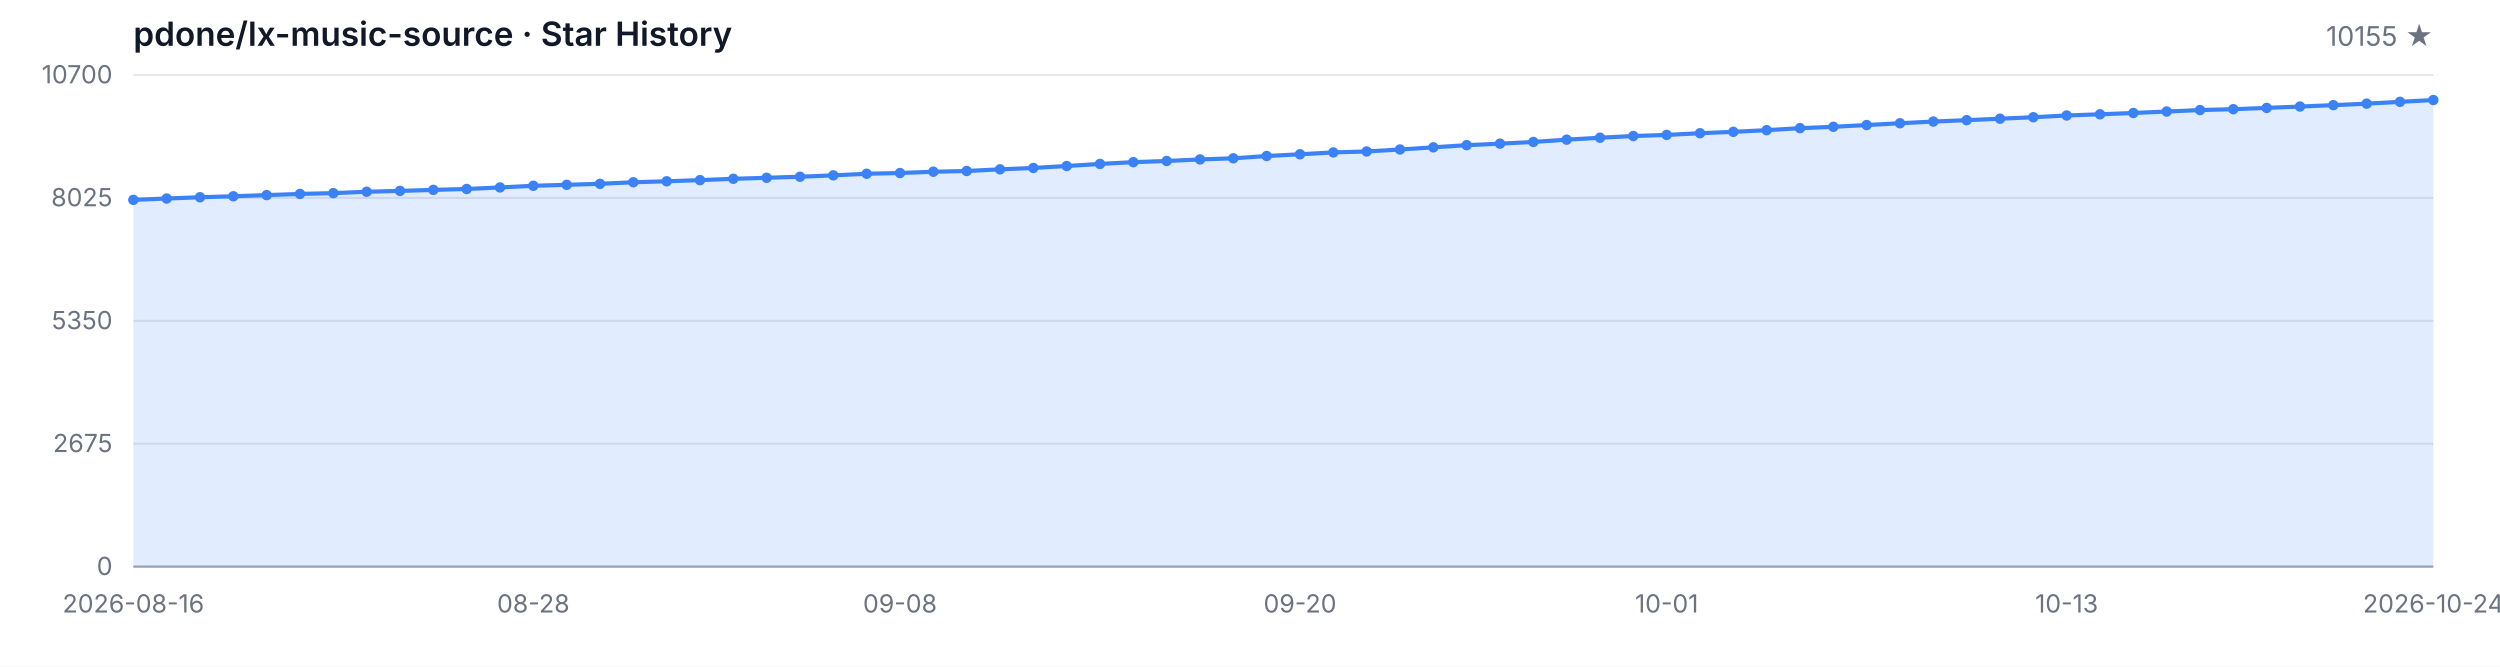
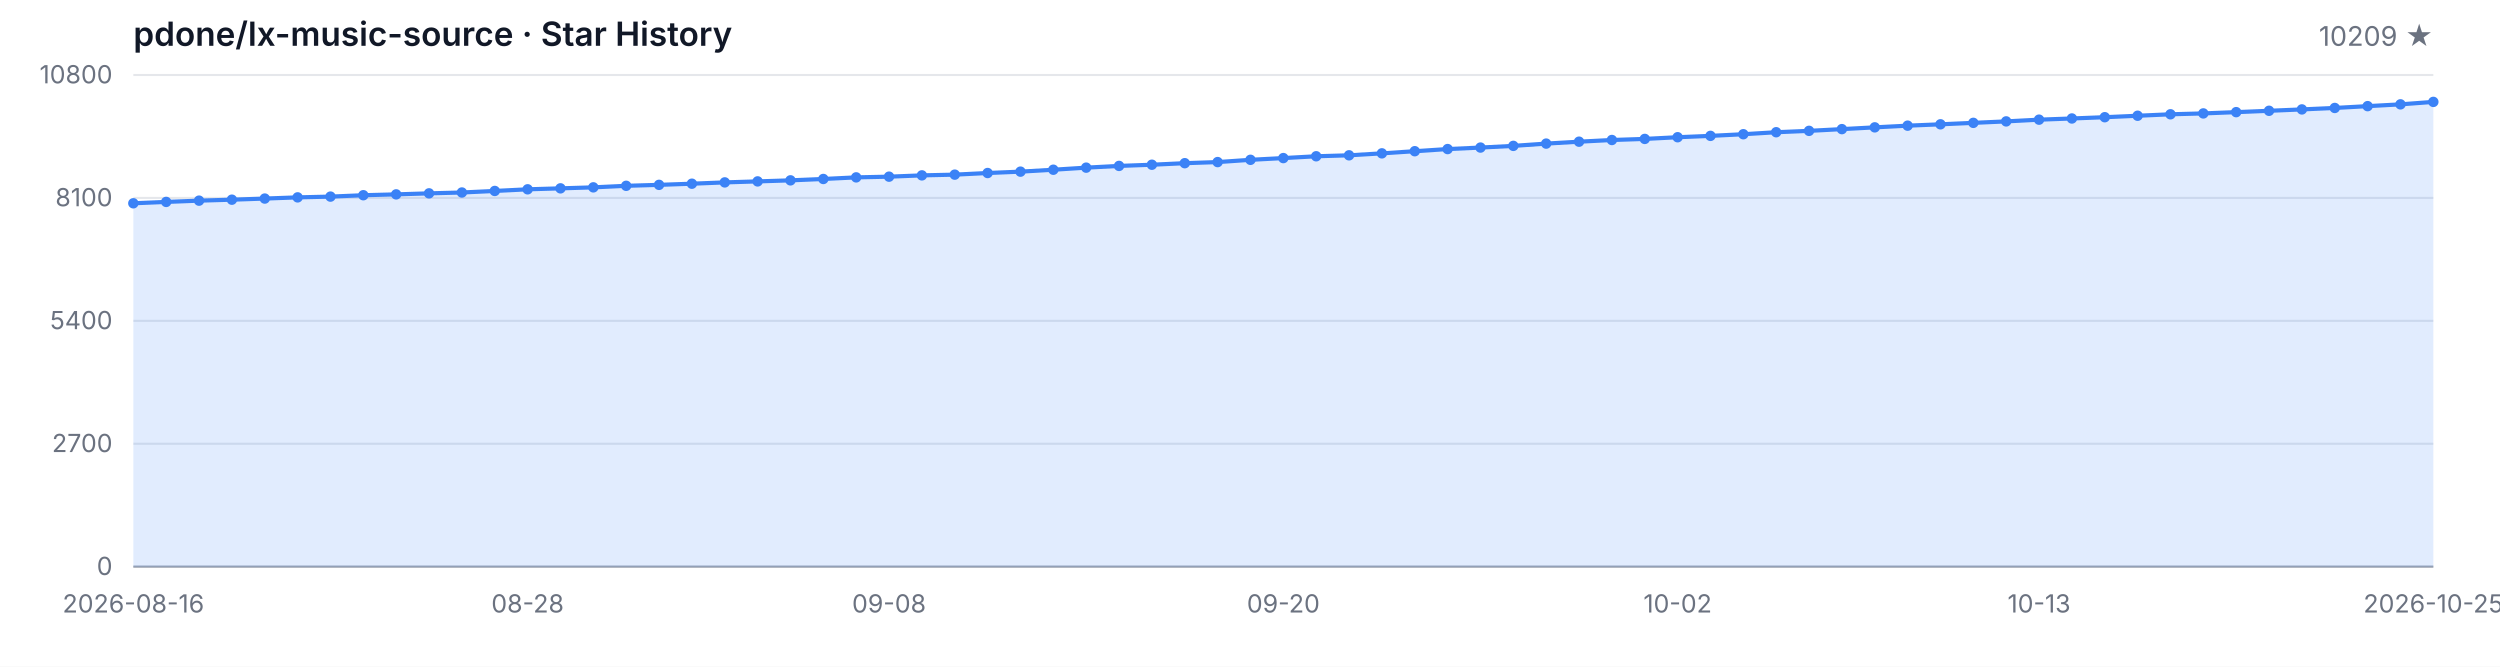
<svg xmlns="http://www.w3.org/2000/svg" width="1200" height="320" viewBox="0 0 1200 320" role="img" aria-label="Star History">
  <style>
  .bg { fill: #ffffff; }
  .grid { stroke: #e5e7eb; stroke-width: 1; }
  .axis { stroke: #9ca3af; stroke-width: 1; }
  .area { fill: rgba(59, 130, 246, 0.15); }
  .line { fill: none; stroke: #3b82f6; stroke-width: 2; stroke-linejoin: round; stroke-linecap: round; }
  .dot { fill: #3b82f6; }
  .tlabel { fill: #6b7280; font-family: -apple-system, BlinkMacSystemFont, 'Segoe UI', sans-serif; font-size: 12px; }
  .title { fill: #111827; font-family: -apple-system, BlinkMacSystemFont, 'Segoe UI', sans-serif; font-size: 16px; font-weight: 600; }
  .subtitle { fill: #6b7280; font-family: -apple-system, BlinkMacSystemFont, 'Segoe UI', sans-serif; font-size: 13px; }
  @media (prefers-color-scheme: dark) {
    .bg { fill: #0d1117; }
    .grid { stroke: #21262d; }
    .axis { stroke: #484f58; }
    .area { fill: rgba(58, 132, 255, 0.18); }
    .line { stroke: #58a6ff; }
    .dot { fill: #58a6ff; }
    .tlabel { fill: #8b949e; }
    .title { fill: #c9d1d9; }
    .subtitle { fill: #8b949e; }
  }
</style>
  <rect class="bg" width="1200" height="320" />
  <text class="title" x="64" y="22">pdone/lx-music-source · Star History</text>
-   <text class="subtitle" x="1168" y="22" text-anchor="end">10155 ★</text>
+   <text class="subtitle" x="1168" y="22" text-anchor="end">10209 ★</text>
  <line class="grid" x1="64" y1="272.00" x2="1168" y2="272.00" />
  <line class="grid" x1="64" y1="213.00" x2="1168" y2="213.00" />
  <line class="grid" x1="64" y1="154.00" x2="1168" y2="154.00" />
  <line class="grid" x1="64" y1="95.00" x2="1168" y2="95.00" />
  <line class="grid" x1="64" y1="36.00" x2="1168" y2="36.00" />
  <text class="tlabel" x="54" y="276.00" text-anchor="end">0</text>
-   <text class="tlabel" x="54" y="217.00" text-anchor="end">2675</text>
-   <text class="tlabel" x="54" y="158.00" text-anchor="end">5350</text>
-   <text class="tlabel" x="54" y="99.00" text-anchor="end">8025</text>
-   <text class="tlabel" x="54" y="40.00" text-anchor="end">10700</text>
+   <text class="tlabel" x="54" y="217.00" text-anchor="end">2700</text>
+   <text class="tlabel" x="54" y="158.00" text-anchor="end">5400</text>
+   <text class="tlabel" x="54" y="99.00" text-anchor="end">8100</text>
+   <text class="tlabel" x="54" y="40.00" text-anchor="end">10800</text>
  <line class="axis" x1="64" y1="272" x2="1168" y2="272" />
-   <path class="area" d="M 64.00 272.00 L 64.00 95.95 L 80.00 95.29 L 96.00 94.67 L 112.00 94.21 L 128.00 93.65 L 144.00 93.08 L 160.00 92.71 L 176.00 92.04 L 192.00 91.63 L 208.00 91.14 L 224.00 90.72 L 240.00 89.97 L 256.00 89.18 L 272.00 88.71 L 288.00 88.23 L 304.00 87.48 L 320.00 87.02 L 336.00 86.46 L 352.00 85.82 L 368.00 85.34 L 384.00 84.83 L 400.00 84.17 L 416.00 83.40 L 432.00 83.05 L 448.00 82.43 L 464.00 82.08 L 480.00 81.28 L 496.00 80.62 L 512.00 79.69 L 528.00 78.68 L 544.00 77.84 L 560.00 77.27 L 576.00 76.52 L 592.00 75.99 L 608.00 74.88 L 624.00 74.05 L 640.00 73.16 L 656.00 72.70 L 672.00 71.75 L 688.00 70.72 L 704.00 69.68 L 720.00 68.95 L 736.00 68.14 L 752.00 67.03 L 768.00 66.11 L 784.00 65.29 L 800.00 64.76 L 816.00 63.95 L 832.00 63.28 L 848.00 62.49 L 864.00 61.52 L 880.00 60.86 L 896.00 60.02 L 912.00 59.16 L 928.00 58.34 L 944.00 57.68 L 960.00 56.98 L 976.00 56.27 L 992.00 55.43 L 1008.00 54.86 L 1024.00 54.24 L 1040.00 53.53 L 1056.00 52.83 L 1072.00 52.41 L 1088.00 51.79 L 1104.00 51.13 L 1120.00 50.47 L 1136.00 49.76 L 1152.00 48.88 L 1168.00 48.02 L 1168.00 272.00 Z" />
-   <path class="line" d="M 64.00 95.95 L 80.00 95.29 L 96.00 94.67 L 112.00 94.21 L 128.00 93.65 L 144.00 93.08 L 160.00 92.71 L 176.00 92.04 L 192.00 91.63 L 208.00 91.14 L 224.00 90.72 L 240.00 89.97 L 256.00 89.18 L 272.00 88.71 L 288.00 88.23 L 304.00 87.48 L 320.00 87.02 L 336.00 86.46 L 352.00 85.82 L 368.00 85.34 L 384.00 84.83 L 400.00 84.17 L 416.00 83.40 L 432.00 83.05 L 448.00 82.43 L 464.00 82.08 L 480.00 81.28 L 496.00 80.62 L 512.00 79.69 L 528.00 78.68 L 544.00 77.84 L 560.00 77.27 L 576.00 76.52 L 592.00 75.99 L 608.00 74.88 L 624.00 74.05 L 640.00 73.16 L 656.00 72.70 L 672.00 71.75 L 688.00 70.72 L 704.00 69.68 L 720.00 68.95 L 736.00 68.14 L 752.00 67.03 L 768.00 66.11 L 784.00 65.29 L 800.00 64.76 L 816.00 63.95 L 832.00 63.28 L 848.00 62.49 L 864.00 61.52 L 880.00 60.86 L 896.00 60.02 L 912.00 59.16 L 928.00 58.34 L 944.00 57.68 L 960.00 56.98 L 976.00 56.27 L 992.00 55.43 L 1008.00 54.86 L 1024.00 54.24 L 1040.00 53.53 L 1056.00 52.83 L 1072.00 52.41 L 1088.00 51.79 L 1104.00 51.13 L 1120.00 50.47 L 1136.00 49.76 L 1152.00 48.88 L 1168.00 48.02" />
-   <circle class="dot" cx="64.00" cy="95.95" r="2.5" />
-   <circle class="dot" cx="80.00" cy="95.29" r="2.5" />
-   <circle class="dot" cx="96.00" cy="94.67" r="2.5" />
-   <circle class="dot" cx="112.00" cy="94.21" r="2.5" />
-   <circle class="dot" cx="128.00" cy="93.65" r="2.5" />
-   <circle class="dot" cx="144.00" cy="93.08" r="2.5" />
-   <circle class="dot" cx="160.00" cy="92.71" r="2.5" />
-   <circle class="dot" cx="176.00" cy="92.04" r="2.5" />
-   <circle class="dot" cx="192.00" cy="91.63" r="2.5" />
-   <circle class="dot" cx="208.00" cy="91.14" r="2.5" />
-   <circle class="dot" cx="224.00" cy="90.72" r="2.5" />
-   <circle class="dot" cx="240.00" cy="89.97" r="2.5" />
-   <circle class="dot" cx="256.00" cy="89.18" r="2.5" />
-   <circle class="dot" cx="272.00" cy="88.71" r="2.5" />
-   <circle class="dot" cx="288.00" cy="88.23" r="2.5" />
-   <circle class="dot" cx="304.00" cy="87.48" r="2.5" />
-   <circle class="dot" cx="320.00" cy="87.02" r="2.5" />
-   <circle class="dot" cx="336.00" cy="86.46" r="2.5" />
-   <circle class="dot" cx="352.00" cy="85.82" r="2.5" />
-   <circle class="dot" cx="368.00" cy="85.34" r="2.5" />
-   <circle class="dot" cx="384.00" cy="84.83" r="2.5" />
-   <circle class="dot" cx="400.00" cy="84.17" r="2.5" />
-   <circle class="dot" cx="416.00" cy="83.40" r="2.5" />
-   <circle class="dot" cx="432.00" cy="83.05" r="2.5" />
-   <circle class="dot" cx="448.00" cy="82.43" r="2.5" />
-   <circle class="dot" cx="464.00" cy="82.08" r="2.5" />
-   <circle class="dot" cx="480.00" cy="81.28" r="2.5" />
-   <circle class="dot" cx="496.00" cy="80.62" r="2.5" />
-   <circle class="dot" cx="512.00" cy="79.69" r="2.5" />
-   <circle class="dot" cx="528.00" cy="78.68" r="2.5" />
-   <circle class="dot" cx="544.00" cy="77.84" r="2.5" />
-   <circle class="dot" cx="560.00" cy="77.27" r="2.5" />
-   <circle class="dot" cx="576.00" cy="76.52" r="2.5" />
-   <circle class="dot" cx="592.00" cy="75.99" r="2.5" />
-   <circle class="dot" cx="608.00" cy="74.88" r="2.5" />
-   <circle class="dot" cx="624.00" cy="74.05" r="2.5" />
-   <circle class="dot" cx="640.00" cy="73.16" r="2.5" />
-   <circle class="dot" cx="656.00" cy="72.70" r="2.5" />
-   <circle class="dot" cx="672.00" cy="71.75" r="2.5" />
-   <circle class="dot" cx="688.00" cy="70.72" r="2.5" />
-   <circle class="dot" cx="704.00" cy="69.68" r="2.5" />
-   <circle class="dot" cx="720.00" cy="68.95" r="2.5" />
-   <circle class="dot" cx="736.00" cy="68.14" r="2.5" />
-   <circle class="dot" cx="752.00" cy="67.03" r="2.5" />
-   <circle class="dot" cx="768.00" cy="66.11" r="2.5" />
-   <circle class="dot" cx="784.00" cy="65.29" r="2.5" />
-   <circle class="dot" cx="800.00" cy="64.76" r="2.5" />
-   <circle class="dot" cx="816.00" cy="63.95" r="2.5" />
-   <circle class="dot" cx="832.00" cy="63.28" r="2.5" />
-   <circle class="dot" cx="848.00" cy="62.49" r="2.5" />
-   <circle class="dot" cx="864.00" cy="61.52" r="2.5" />
-   <circle class="dot" cx="880.00" cy="60.86" r="2.5" />
-   <circle class="dot" cx="896.00" cy="60.02" r="2.5" />
-   <circle class="dot" cx="912.00" cy="59.16" r="2.5" />
-   <circle class="dot" cx="928.00" cy="58.34" r="2.5" />
-   <circle class="dot" cx="944.00" cy="57.68" r="2.5" />
-   <circle class="dot" cx="960.00" cy="56.98" r="2.5" />
-   <circle class="dot" cx="976.00" cy="56.27" r="2.5" />
-   <circle class="dot" cx="992.00" cy="55.43" r="2.5" />
-   <circle class="dot" cx="1008.00" cy="54.86" r="2.5" />
-   <circle class="dot" cx="1024.00" cy="54.24" r="2.5" />
-   <circle class="dot" cx="1040.00" cy="53.53" r="2.5" />
-   <circle class="dot" cx="1056.00" cy="52.83" r="2.5" />
-   <circle class="dot" cx="1072.00" cy="52.41" r="2.5" />
-   <circle class="dot" cx="1088.00" cy="51.79" r="2.5" />
-   <circle class="dot" cx="1104.00" cy="51.13" r="2.5" />
-   <circle class="dot" cx="1120.00" cy="50.47" r="2.5" />
-   <circle class="dot" cx="1136.00" cy="49.76" r="2.5" />
-   <circle class="dot" cx="1152.00" cy="48.88" r="2.5" />
-   <circle class="dot" cx="1168.00" cy="48.02" r="2.5" />
+   <path class="area" d="M 64.00 272.00 L 64.00 97.58 L 79.77 96.92 L 95.54 96.31 L 111.31 95.85 L 127.09 95.31 L 142.86 94.74 L 158.63 94.37 L 174.40 93.71 L 190.17 93.30 L 205.94 92.81 L 221.71 92.40 L 237.49 91.66 L 253.26 90.87 L 269.03 90.41 L 284.80 89.93 L 300.57 89.19 L 316.34 88.73 L 332.11 88.18 L 347.89 87.55 L 363.66 87.07 L 379.43 86.57 L 395.20 85.91 L 410.97 85.14 L 426.74 84.80 L 442.51 84.18 L 458.29 83.83 L 474.06 83.05 L 489.83 82.39 L 505.60 81.47 L 521.37 80.47 L 537.14 79.64 L 552.91 79.07 L 568.69 78.33 L 584.46 77.80 L 600.23 76.71 L 616.00 75.88 L 631.77 75.01 L 647.54 74.55 L 663.31 73.61 L 679.09 72.58 L 694.86 71.55 L 710.63 70.83 L 726.40 70.02 L 742.17 68.93 L 757.94 68.01 L 773.71 67.20 L 789.49 66.68 L 805.26 65.87 L 821.03 65.22 L 836.80 64.43 L 852.57 63.47 L 868.34 62.81 L 884.11 61.98 L 899.89 61.13 L 915.66 60.32 L 931.43 59.67 L 947.20 58.97 L 962.97 58.27 L 978.74 57.44 L 994.51 56.87 L 1010.29 56.26 L 1026.06 55.56 L 1041.83 54.86 L 1057.60 54.44 L 1073.37 53.83 L 1089.14 53.18 L 1104.91 52.52 L 1120.69 51.82 L 1136.46 50.95 L 1152.23 50.09 L 1168.00 48.91 L 1168.00 272.00 Z" />
+   <path class="line" d="M 64.00 97.58 L 79.77 96.92 L 95.54 96.31 L 111.31 95.85 L 127.09 95.31 L 142.86 94.74 L 158.63 94.37 L 174.40 93.71 L 190.17 93.30 L 205.94 92.81 L 221.71 92.40 L 237.49 91.66 L 253.26 90.87 L 269.03 90.41 L 284.80 89.93 L 300.57 89.19 L 316.34 88.73 L 332.11 88.18 L 347.89 87.55 L 363.66 87.07 L 379.43 86.57 L 395.20 85.91 L 410.97 85.14 L 426.74 84.80 L 442.51 84.18 L 458.29 83.83 L 474.06 83.05 L 489.83 82.39 L 505.60 81.47 L 521.37 80.47 L 537.14 79.64 L 552.91 79.07 L 568.69 78.33 L 584.46 77.80 L 600.23 76.71 L 616.00 75.88 L 631.77 75.01 L 647.54 74.55 L 663.31 73.61 L 679.09 72.58 L 694.86 71.55 L 710.63 70.83 L 726.40 70.02 L 742.17 68.93 L 757.94 68.01 L 773.71 67.20 L 789.49 66.68 L 805.26 65.87 L 821.03 65.22 L 836.80 64.43 L 852.57 63.47 L 868.34 62.81 L 884.11 61.98 L 899.89 61.13 L 915.66 60.32 L 931.43 59.67 L 947.20 58.97 L 962.97 58.27 L 978.74 57.44 L 994.51 56.87 L 1010.29 56.26 L 1026.06 55.56 L 1041.83 54.86 L 1057.60 54.44 L 1073.37 53.83 L 1089.14 53.18 L 1104.91 52.52 L 1120.69 51.82 L 1136.46 50.95 L 1152.23 50.09 L 1168.00 48.91" />
+   <circle class="dot" cx="64.00" cy="97.58" r="2.5" />
+   <circle class="dot" cx="79.77" cy="96.92" r="2.5" />
+   <circle class="dot" cx="95.54" cy="96.31" r="2.5" />
+   <circle class="dot" cx="111.31" cy="95.85" r="2.5" />
+   <circle class="dot" cx="127.09" cy="95.31" r="2.5" />
+   <circle class="dot" cx="142.86" cy="94.74" r="2.5" />
+   <circle class="dot" cx="158.63" cy="94.37" r="2.5" />
+   <circle class="dot" cx="174.40" cy="93.71" r="2.5" />
+   <circle class="dot" cx="190.17" cy="93.30" r="2.5" />
+   <circle class="dot" cx="205.94" cy="92.81" r="2.5" />
+   <circle class="dot" cx="221.71" cy="92.40" r="2.5" />
+   <circle class="dot" cx="237.49" cy="91.66" r="2.5" />
+   <circle class="dot" cx="253.26" cy="90.87" r="2.5" />
+   <circle class="dot" cx="269.03" cy="90.41" r="2.5" />
+   <circle class="dot" cx="284.80" cy="89.93" r="2.5" />
+   <circle class="dot" cx="300.57" cy="89.19" r="2.5" />
+   <circle class="dot" cx="316.34" cy="88.73" r="2.5" />
+   <circle class="dot" cx="332.11" cy="88.18" r="2.5" />
+   <circle class="dot" cx="347.89" cy="87.55" r="2.5" />
+   <circle class="dot" cx="363.66" cy="87.07" r="2.5" />
+   <circle class="dot" cx="379.43" cy="86.57" r="2.5" />
+   <circle class="dot" cx="395.20" cy="85.91" r="2.5" />
+   <circle class="dot" cx="410.97" cy="85.14" r="2.5" />
+   <circle class="dot" cx="426.74" cy="84.80" r="2.5" />
+   <circle class="dot" cx="442.51" cy="84.18" r="2.5" />
+   <circle class="dot" cx="458.29" cy="83.83" r="2.5" />
+   <circle class="dot" cx="474.06" cy="83.05" r="2.5" />
+   <circle class="dot" cx="489.83" cy="82.39" r="2.5" />
+   <circle class="dot" cx="505.60" cy="81.47" r="2.5" />
+   <circle class="dot" cx="521.37" cy="80.47" r="2.5" />
+   <circle class="dot" cx="537.14" cy="79.64" r="2.5" />
+   <circle class="dot" cx="552.91" cy="79.07" r="2.5" />
+   <circle class="dot" cx="568.69" cy="78.33" r="2.5" />
+   <circle class="dot" cx="584.46" cy="77.80" r="2.5" />
+   <circle class="dot" cx="600.23" cy="76.71" r="2.5" />
+   <circle class="dot" cx="616.00" cy="75.88" r="2.5" />
+   <circle class="dot" cx="631.77" cy="75.01" r="2.5" />
+   <circle class="dot" cx="647.54" cy="74.55" r="2.5" />
+   <circle class="dot" cx="663.31" cy="73.61" r="2.5" />
+   <circle class="dot" cx="679.09" cy="72.58" r="2.5" />
+   <circle class="dot" cx="694.86" cy="71.55" r="2.5" />
+   <circle class="dot" cx="710.63" cy="70.83" r="2.5" />
+   <circle class="dot" cx="726.40" cy="70.02" r="2.5" />
+   <circle class="dot" cx="742.17" cy="68.93" r="2.5" />
+   <circle class="dot" cx="757.94" cy="68.01" r="2.5" />
+   <circle class="dot" cx="773.71" cy="67.20" r="2.5" />
+   <circle class="dot" cx="789.49" cy="66.68" r="2.5" />
+   <circle class="dot" cx="805.26" cy="65.87" r="2.5" />
+   <circle class="dot" cx="821.03" cy="65.22" r="2.5" />
+   <circle class="dot" cx="836.80" cy="64.43" r="2.5" />
+   <circle class="dot" cx="852.57" cy="63.47" r="2.5" />
+   <circle class="dot" cx="868.34" cy="62.81" r="2.5" />
+   <circle class="dot" cx="884.11" cy="61.98" r="2.5" />
+   <circle class="dot" cx="899.89" cy="61.13" r="2.5" />
+   <circle class="dot" cx="915.66" cy="60.32" r="2.5" />
+   <circle class="dot" cx="931.43" cy="59.67" r="2.5" />
+   <circle class="dot" cx="947.20" cy="58.97" r="2.5" />
+   <circle class="dot" cx="962.97" cy="58.27" r="2.5" />
+   <circle class="dot" cx="978.74" cy="57.44" r="2.5" />
+   <circle class="dot" cx="994.51" cy="56.87" r="2.5" />
+   <circle class="dot" cx="1010.29" cy="56.26" r="2.5" />
+   <circle class="dot" cx="1026.06" cy="55.56" r="2.5" />
+   <circle class="dot" cx="1041.83" cy="54.86" r="2.5" />
+   <circle class="dot" cx="1057.60" cy="54.44" r="2.5" />
+   <circle class="dot" cx="1073.37" cy="53.83" r="2.5" />
+   <circle class="dot" cx="1089.14" cy="53.18" r="2.5" />
+   <circle class="dot" cx="1104.91" cy="52.52" r="2.5" />
+   <circle class="dot" cx="1120.69" cy="51.82" r="2.5" />
+   <circle class="dot" cx="1136.46" cy="50.95" r="2.5" />
+   <circle class="dot" cx="1152.23" cy="50.09" r="2.5" />
+   <circle class="dot" cx="1168.00" cy="48.91" r="2.5" />
  <text class="tlabel" x="64.00" y="294" text-anchor="middle">2026-08-16</text>
-   <text class="tlabel" x="256.00" y="294" text-anchor="middle">08-28</text>
-   <text class="tlabel" x="432.00" y="294" text-anchor="middle">09-08</text>
-   <text class="tlabel" x="624.00" y="294" text-anchor="middle">09-20</text>
-   <text class="tlabel" x="800.00" y="294" text-anchor="middle">10-01</text>
-   <text class="tlabel" x="992.00" y="294" text-anchor="middle">10-13</text>
-   <text class="tlabel" x="1168.00" y="294" text-anchor="middle">2026-10-24</text>
+   <text class="tlabel" x="253.26" y="294" text-anchor="middle">08-28</text>
+   <text class="tlabel" x="426.74" y="294" text-anchor="middle">09-08</text>
+   <text class="tlabel" x="616.00" y="294" text-anchor="middle">09-20</text>
+   <text class="tlabel" x="805.26" y="294" text-anchor="middle">10-02</text>
+   <text class="tlabel" x="978.74" y="294" text-anchor="middle">10-13</text>
+   <text class="tlabel" x="1168.00" y="294" text-anchor="middle">2026-10-25</text>
</svg>
